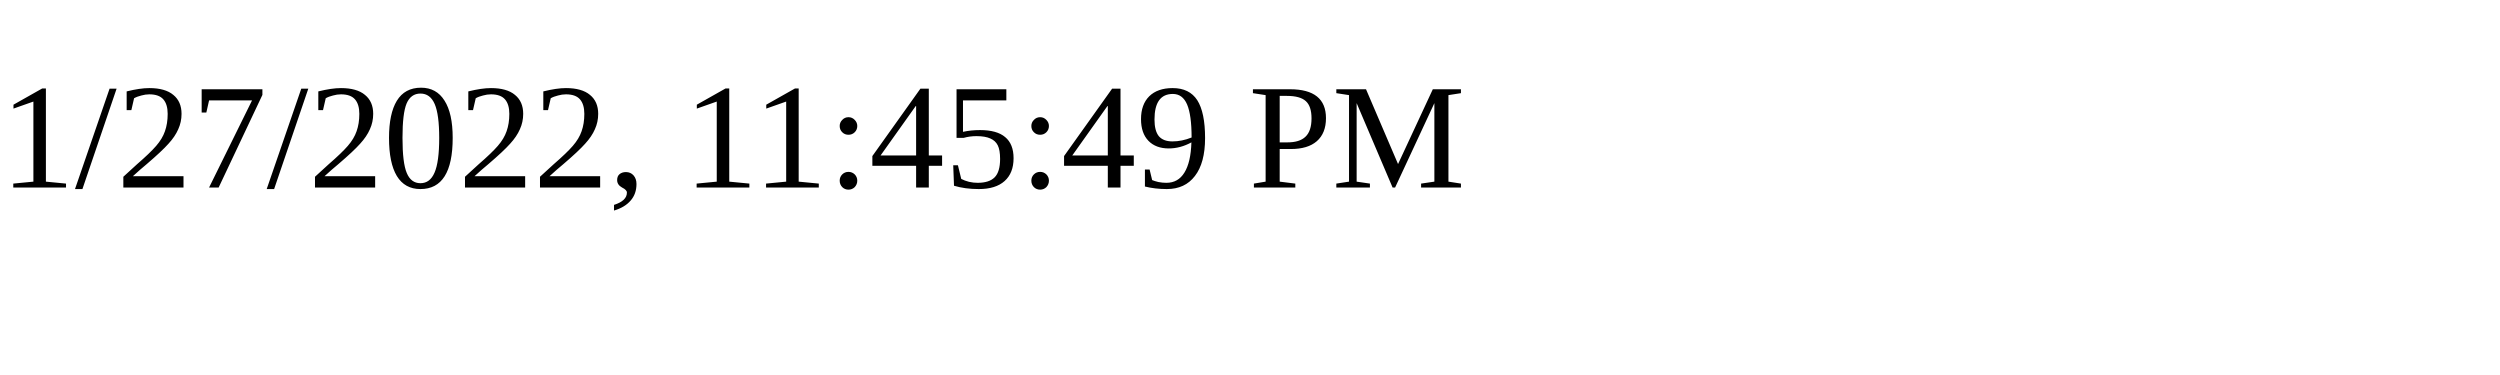
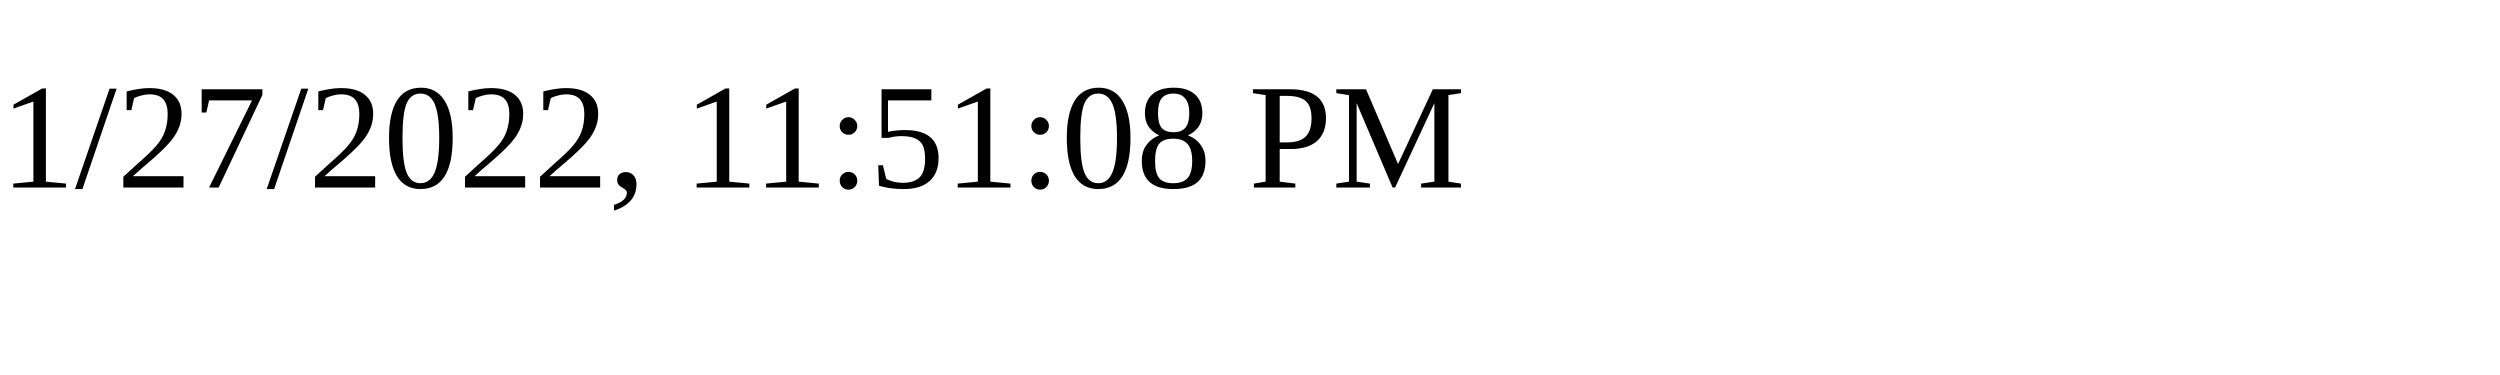
<svg xmlns="http://www.w3.org/2000/svg" height="30" width="200">
-   <text x="0" y="15">1/27/2022, 11:45:49 PM</text>
+   <text x="0" y="15">1/27/2022, 11:51:08 PM</text>
</svg>
